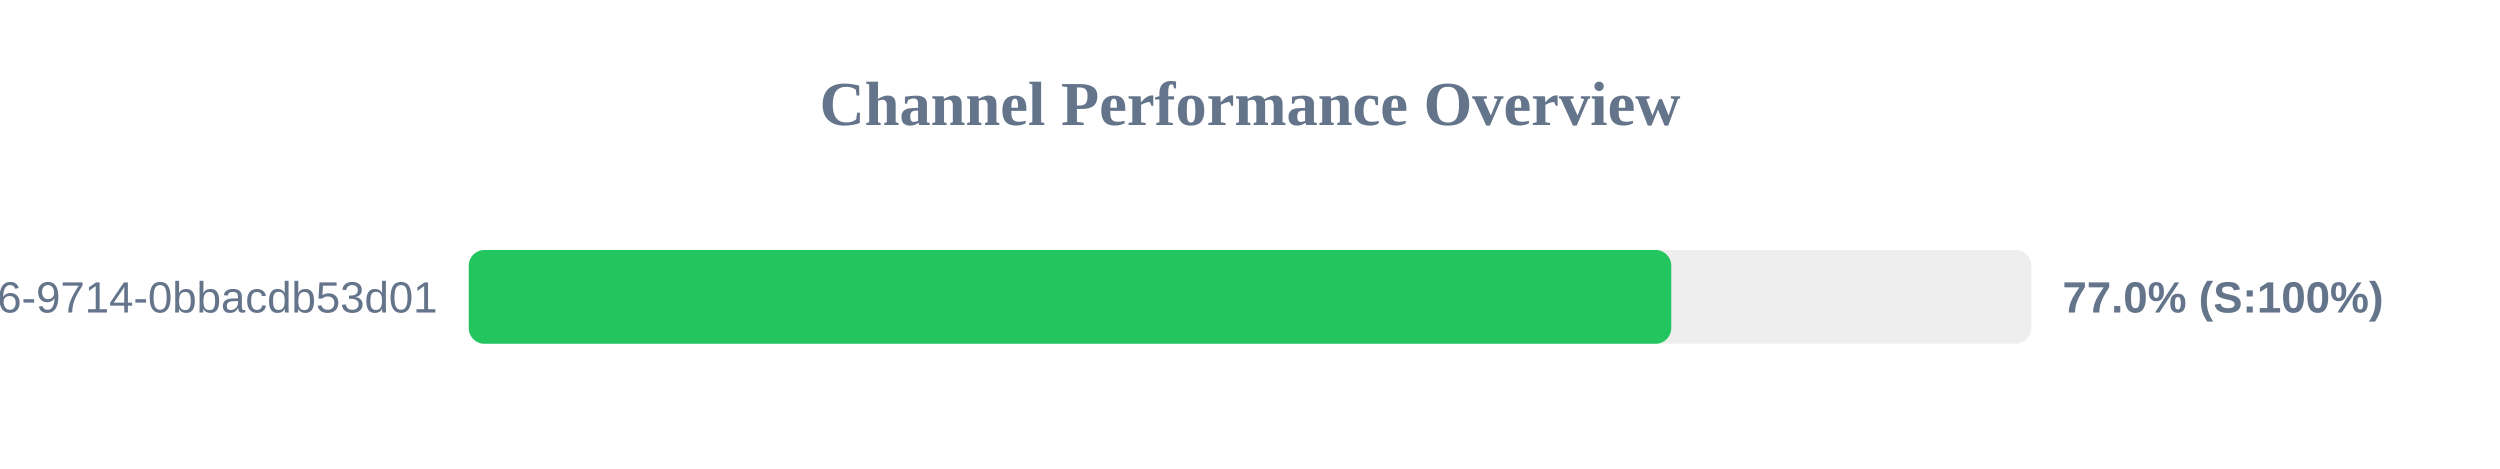
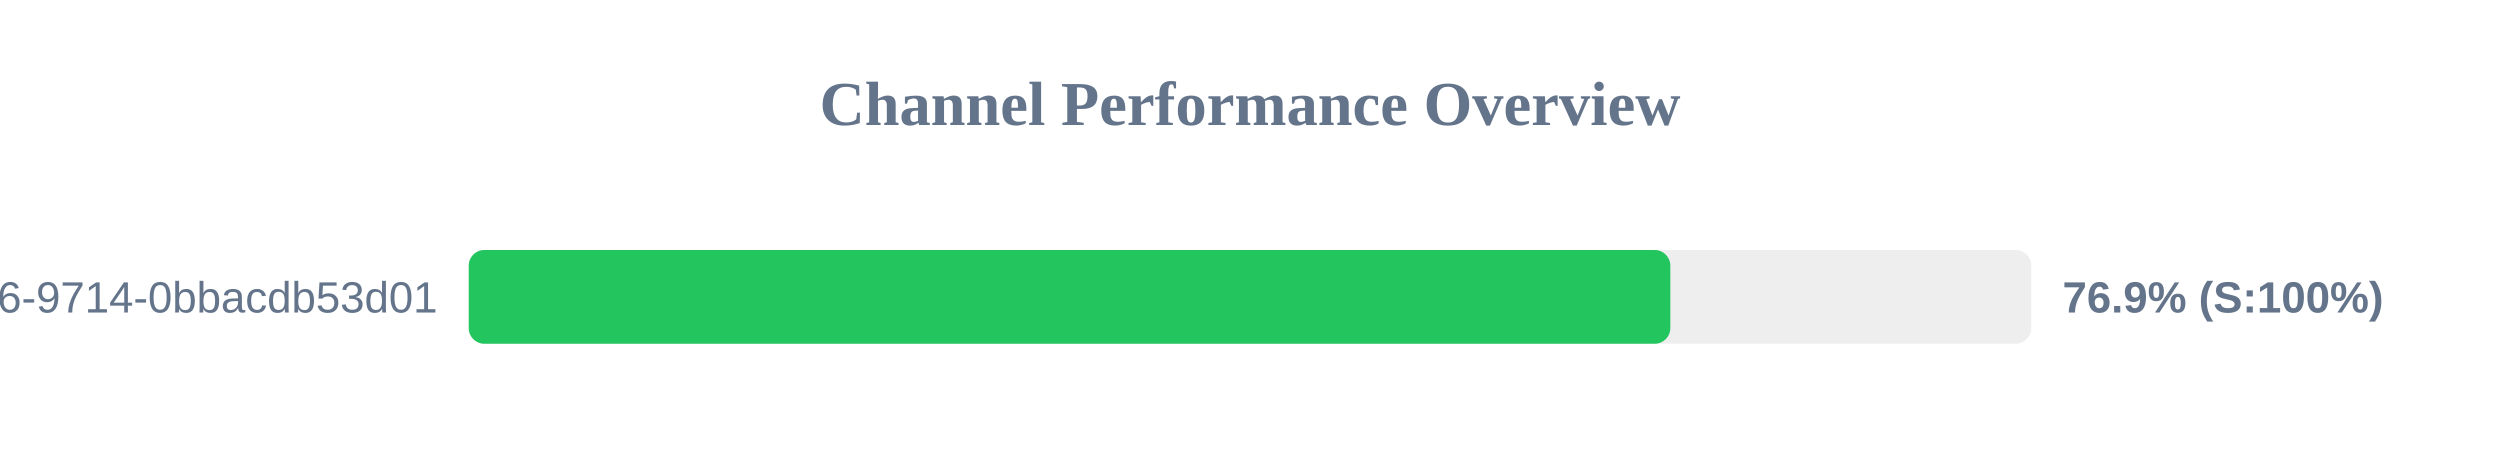
<svg xmlns="http://www.w3.org/2000/svg" width="800" height="150" version="1.1">
  <style>
        .row { font: 14px Arial; fill: #64748b; }
        .score { font: bold 14px Arial; fill: #64748b; }
    </style>
  <text x="400" y="40" text-anchor="middle" font-size="20px" font-weight="bold" fill="#64748b">Channel Performance Overview</text>
  <rect x="150" y="80" width="500" height="30" fill="#eee" rx="5" />
-   <rect x="150" y="80" width="384.8" height="30" fill="#22c55e" rx="5" />
+   <rect x="150" y="80" width="384.5" height="30" fill="#22c55e" rx="5" />
  <text x="140" y="100" text-anchor="end" class="row">?uuid=23125f6e-ec56-4c26-9714-0bbacdb53d01</text>
-   <text x="660" y="100" text-anchor="start" class="score">77.0% (S:100%)</text>
+   <text x="660" y="100" text-anchor="start" class="score">76.9% (S:100%)</text>
</svg>
